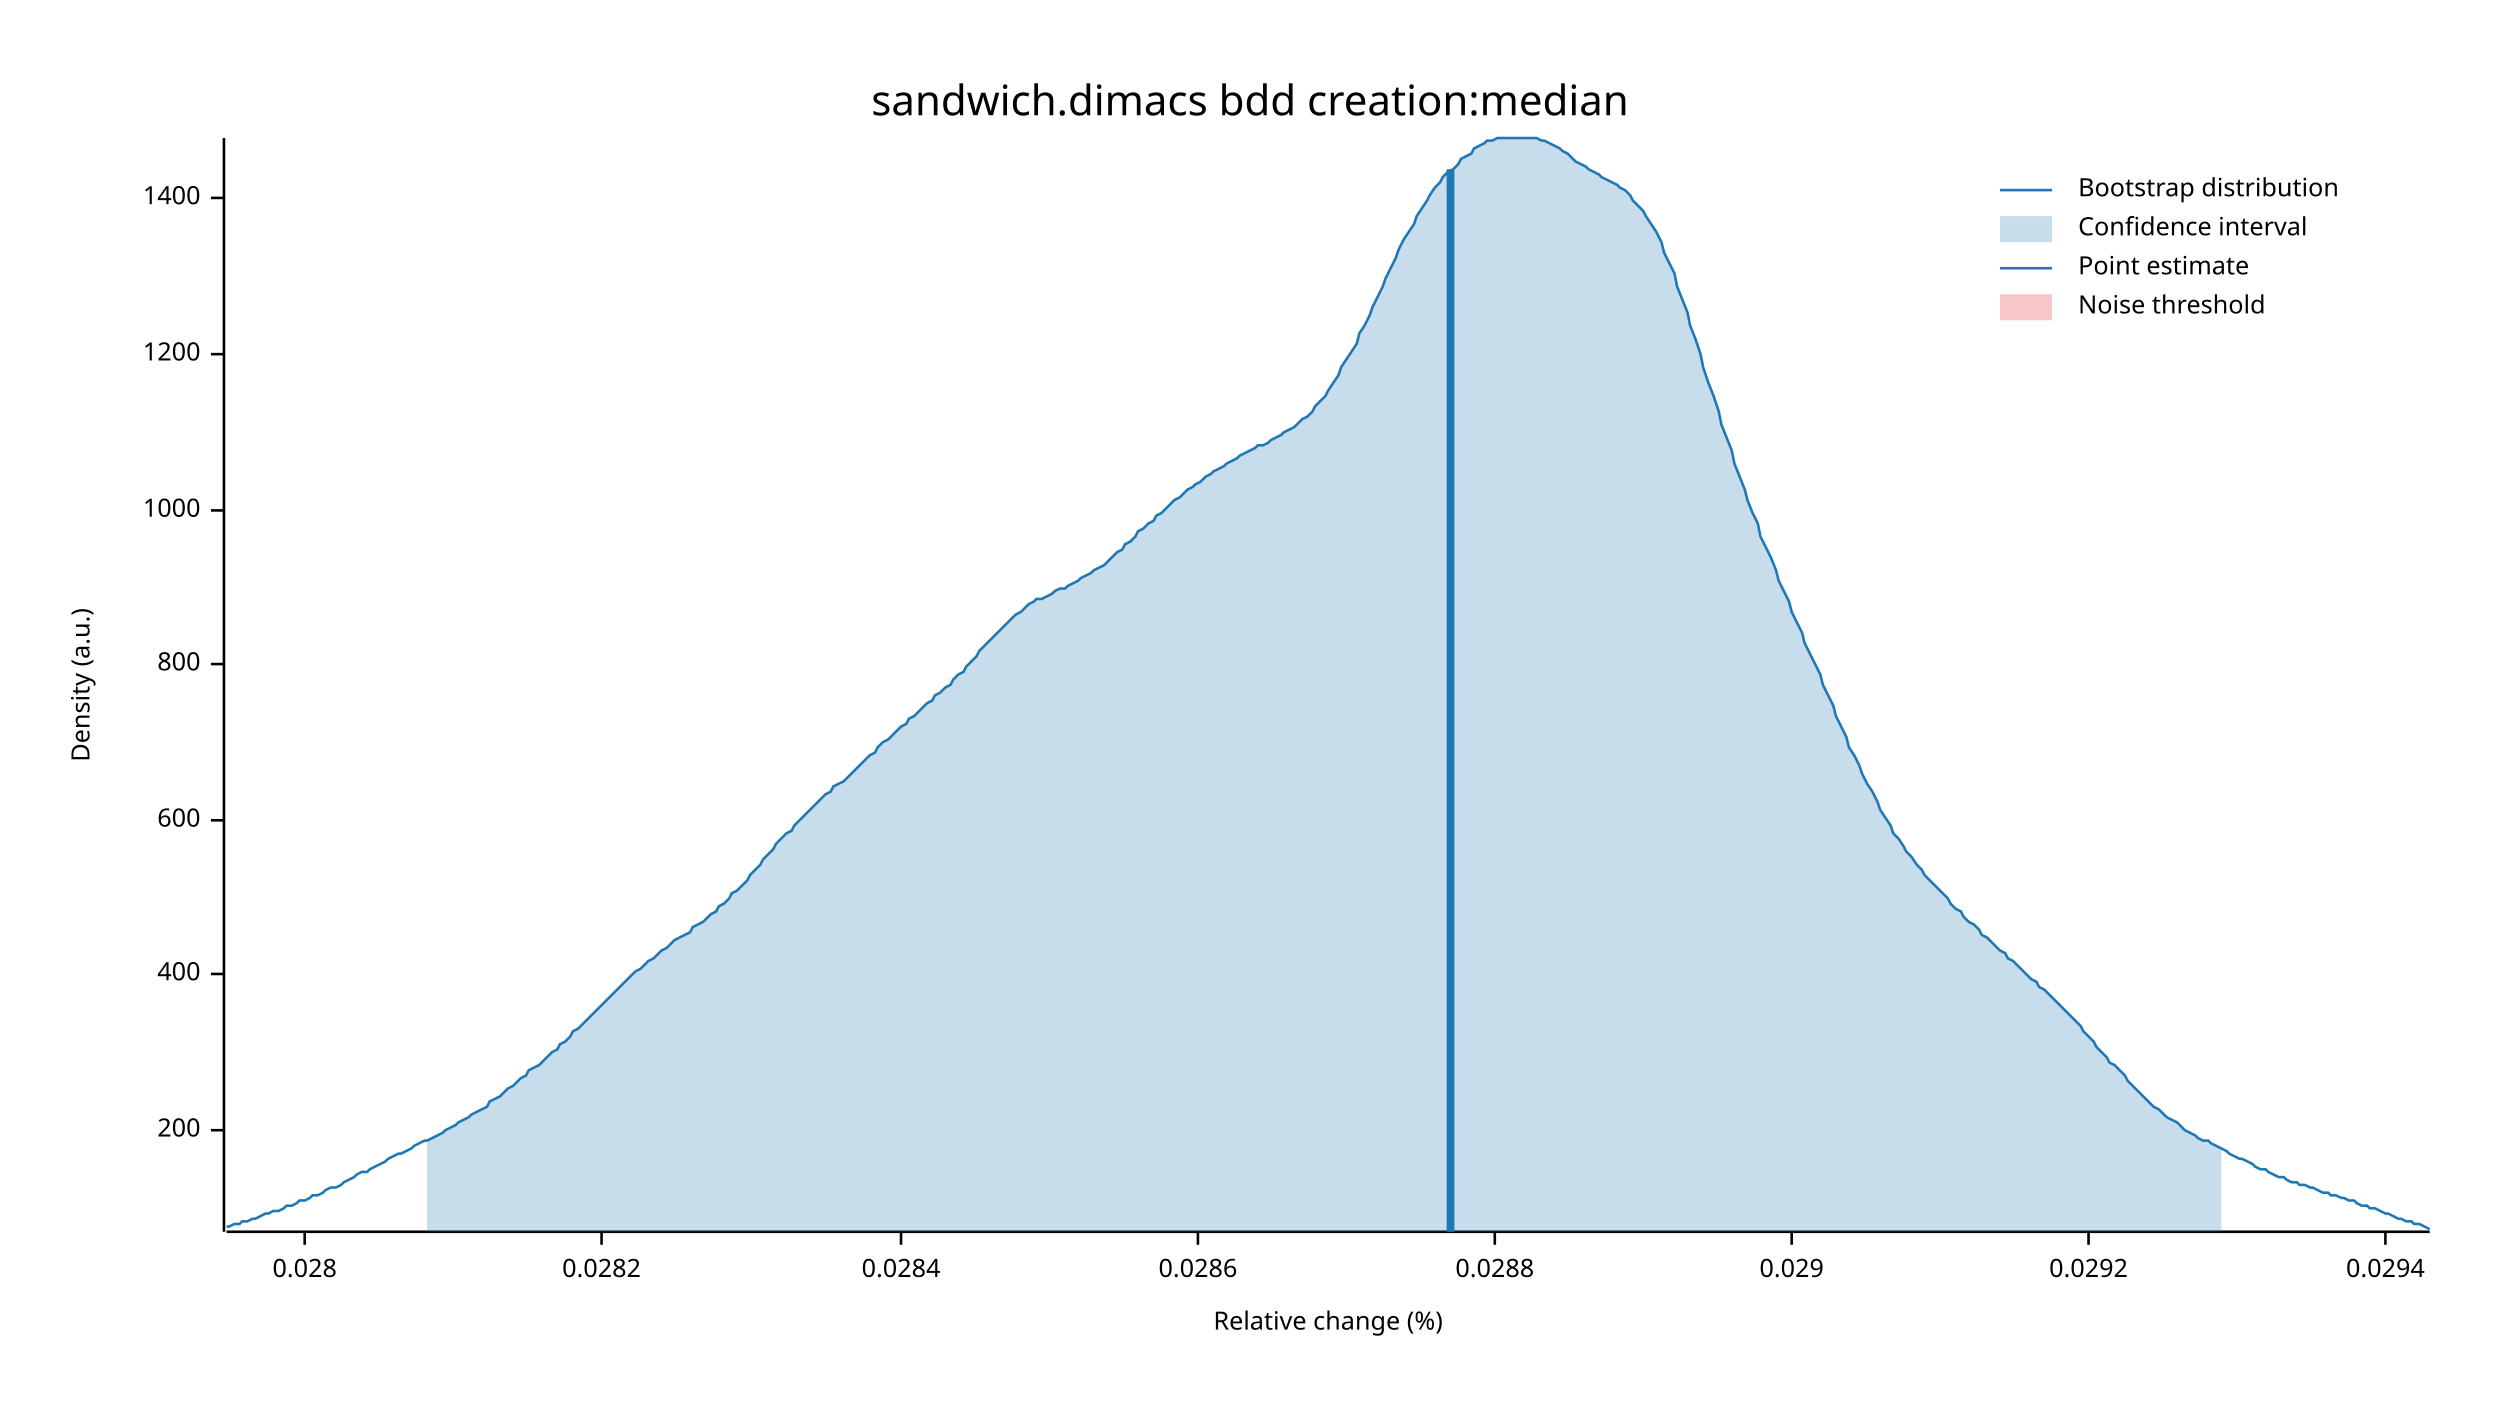
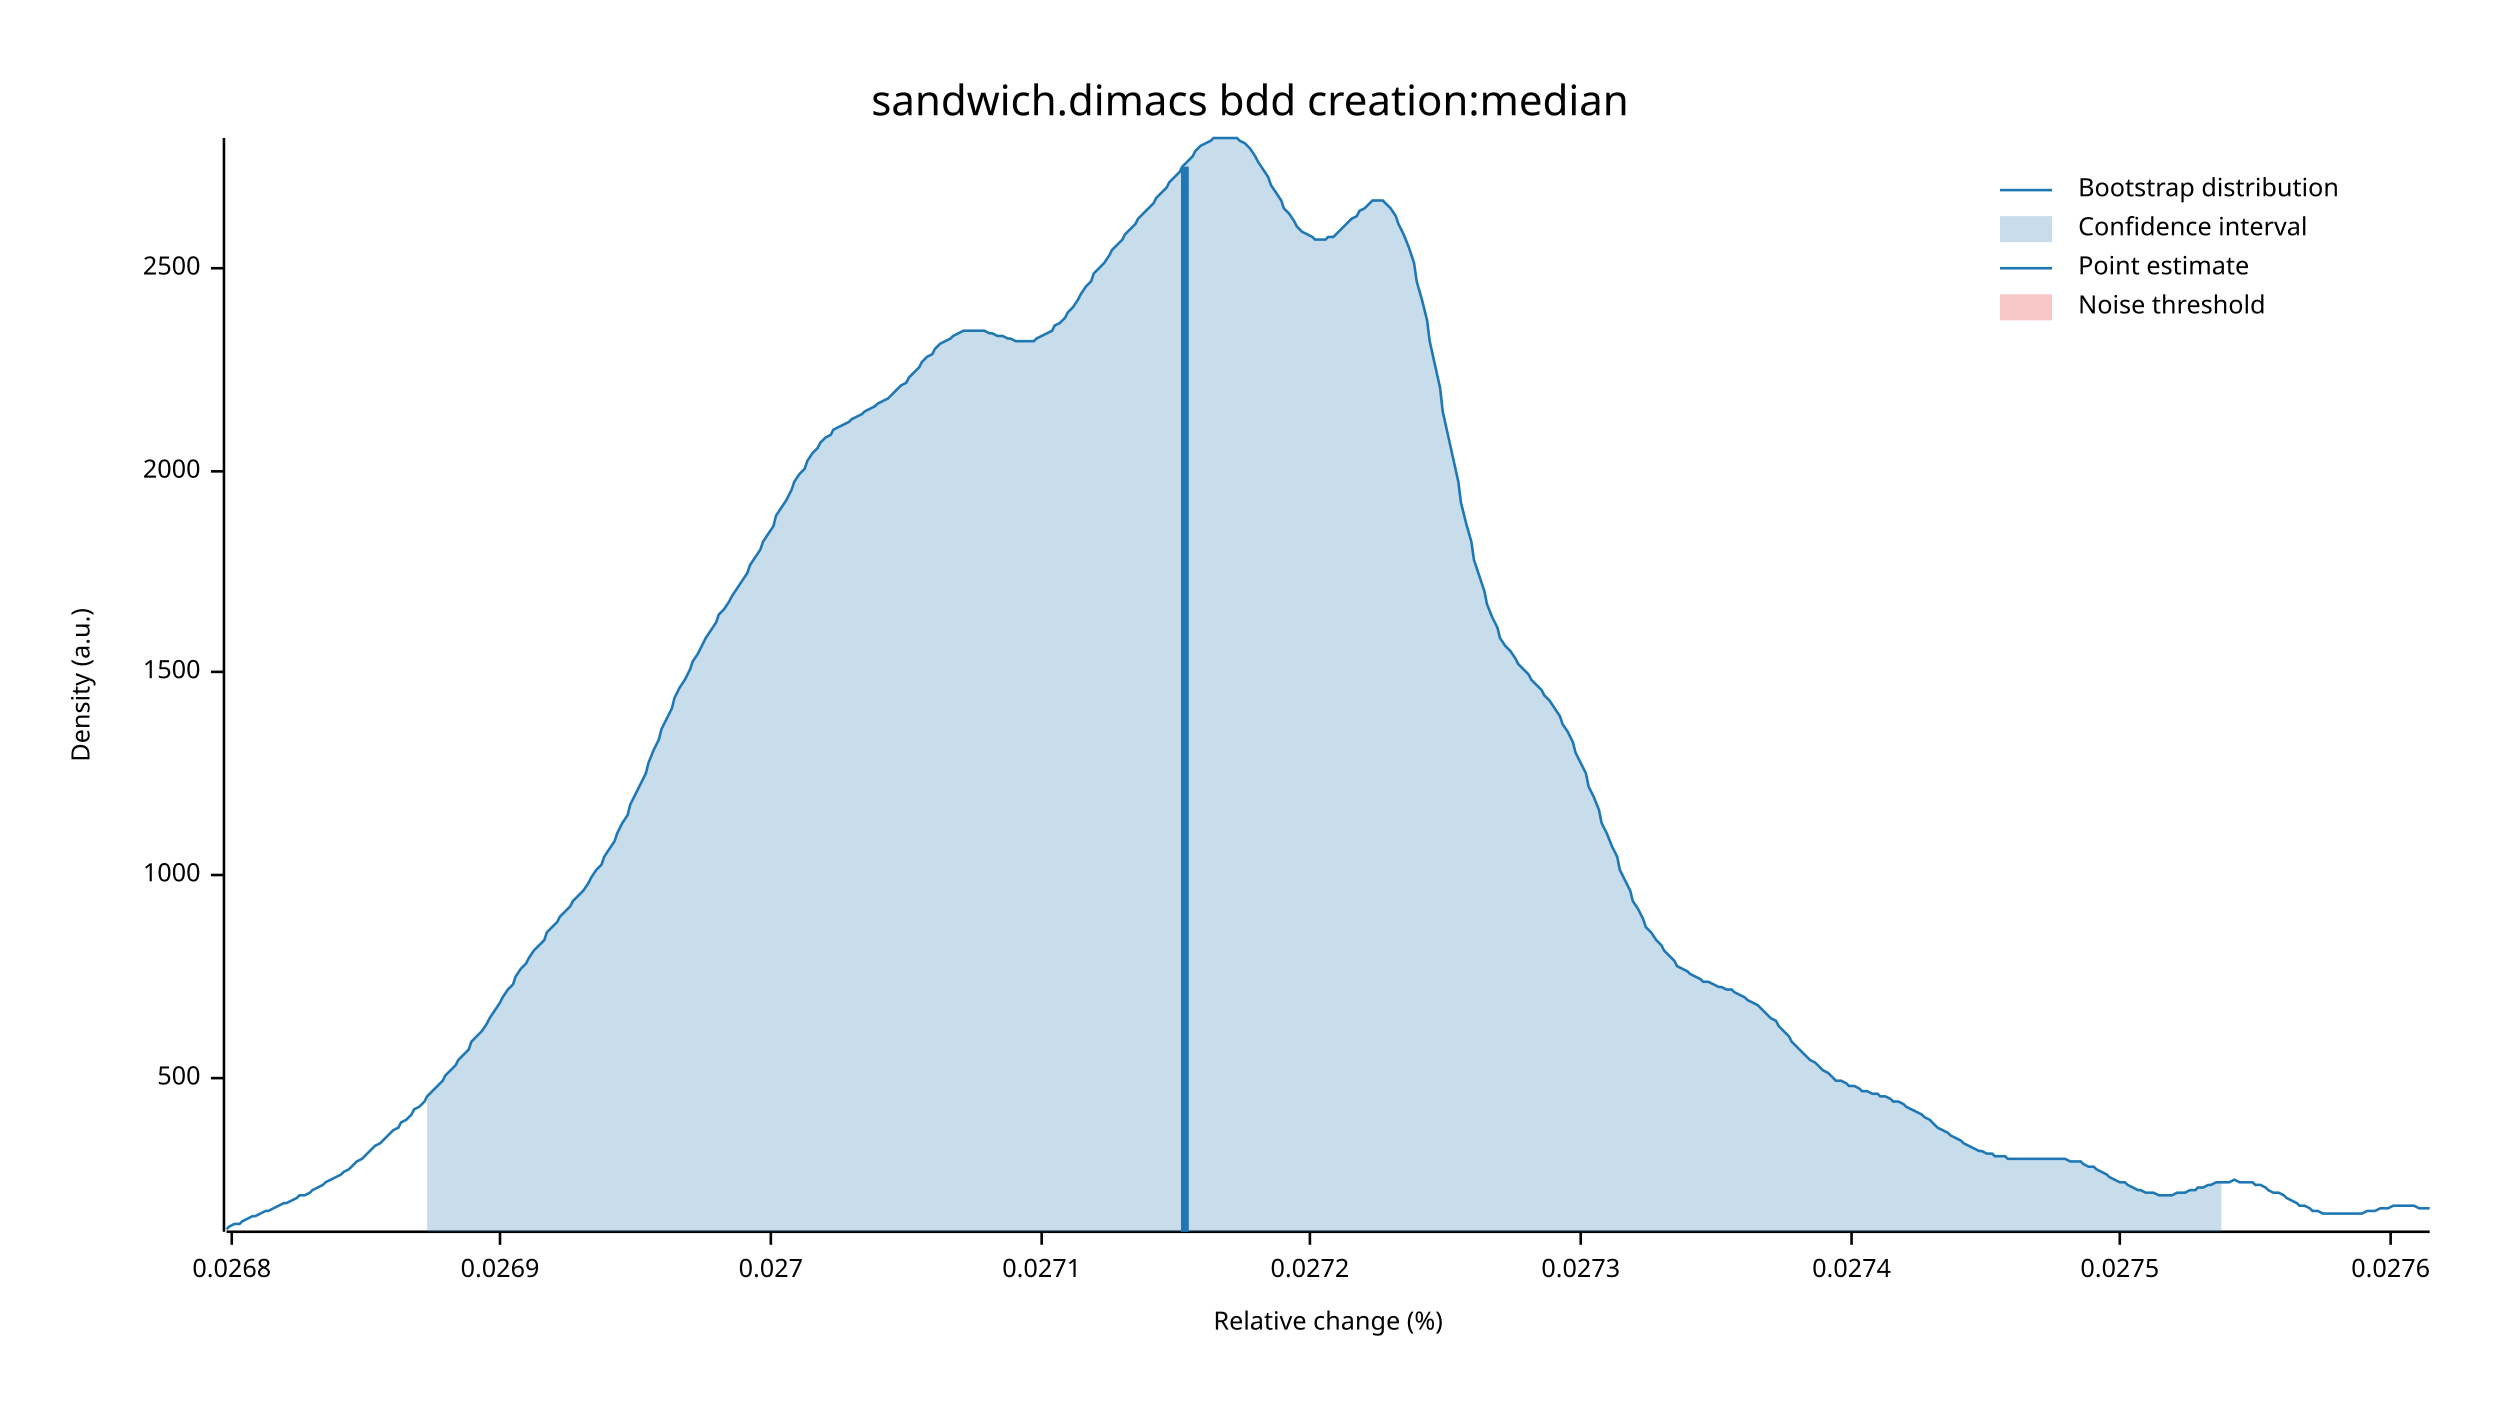
<svg xmlns="http://www.w3.org/2000/svg" width="960" height="540" viewBox="0 0 960 540">
  <text x="480" y="32" dy="0.76em" text-anchor="middle" font-family="sans-serif" font-size="16.129" opacity="1" fill="#000000">
sandwich.dimacs bdd creation:median
</text>
  <text x="27" y="263" dy="0.76em" text-anchor="middle" font-family="sans-serif" font-size="9.677" opacity="1" fill="#000000" transform="rotate(270, 27, 263)">
Density (a.u.)
</text>
  <text x="510" y="513" dy="-0.5ex" text-anchor="middle" font-family="sans-serif" font-size="9.677" opacity="1" fill="#000000">
Relative change (%)
</text>
  <polyline fill="none" opacity="1" stroke="#000000" stroke-width="1" points="86,53 86,473 " />
-   <text x="77" y="434" dy="0.5ex" text-anchor="end" font-family="sans-serif" font-size="9.677" opacity="1" fill="#000000">
- 200
+   <text x="77" y="414" dy="0.5ex" text-anchor="end" font-family="sans-serif" font-size="9.677" opacity="1" fill="#000000">
+ 500
</text>
-   <polyline fill="none" opacity="1" stroke="#000000" stroke-width="1" points="81,434 86,434 " />
-   <text x="77" y="374" dy="0.5ex" text-anchor="end" font-family="sans-serif" font-size="9.677" opacity="1" fill="#000000">
- 400
- </text>
-   <polyline fill="none" opacity="1" stroke="#000000" stroke-width="1" points="81,374 86,374 " />
-   <text x="77" y="315" dy="0.5ex" text-anchor="end" font-family="sans-serif" font-size="9.677" opacity="1" fill="#000000">
- 600
- </text>
-   <polyline fill="none" opacity="1" stroke="#000000" stroke-width="1" points="81,315 86,315 " />
-   <text x="77" y="255" dy="0.5ex" text-anchor="end" font-family="sans-serif" font-size="9.677" opacity="1" fill="#000000">
- 800
- </text>
-   <polyline fill="none" opacity="1" stroke="#000000" stroke-width="1" points="81,255 86,255 " />
-   <text x="77" y="196" dy="0.5ex" text-anchor="end" font-family="sans-serif" font-size="9.677" opacity="1" fill="#000000">
+   <polyline fill="none" opacity="1" stroke="#000000" stroke-width="1" points="81,414 86,414 " />
+   <text x="77" y="336" dy="0.5ex" text-anchor="end" font-family="sans-serif" font-size="9.677" opacity="1" fill="#000000">
1000
</text>
-   <polyline fill="none" opacity="1" stroke="#000000" stroke-width="1" points="81,196 86,196 " />
-   <text x="77" y="136" dy="0.5ex" text-anchor="end" font-family="sans-serif" font-size="9.677" opacity="1" fill="#000000">
- 1200
+   <polyline fill="none" opacity="1" stroke="#000000" stroke-width="1" points="81,336 86,336 " />
+   <text x="77" y="258" dy="0.5ex" text-anchor="end" font-family="sans-serif" font-size="9.677" opacity="1" fill="#000000">
+ 1500
</text>
-   <polyline fill="none" opacity="1" stroke="#000000" stroke-width="1" points="81,136 86,136 " />
-   <text x="77" y="76" dy="0.5ex" text-anchor="end" font-family="sans-serif" font-size="9.677" opacity="1" fill="#000000">
- 1400
+   <polyline fill="none" opacity="1" stroke="#000000" stroke-width="1" points="81,258 86,258 " />
+   <text x="77" y="181" dy="0.5ex" text-anchor="end" font-family="sans-serif" font-size="9.677" opacity="1" fill="#000000">
+ 2000
</text>
-   <polyline fill="none" opacity="1" stroke="#000000" stroke-width="1" points="81,76 86,76 " />
+   <polyline fill="none" opacity="1" stroke="#000000" stroke-width="1" points="81,181 86,181 " />
+   <text x="77" y="103" dy="0.5ex" text-anchor="end" font-family="sans-serif" font-size="9.677" opacity="1" fill="#000000">
+ 2500
+ </text>
+   <polyline fill="none" opacity="1" stroke="#000000" stroke-width="1" points="81,103 86,103 " />
  <polyline fill="none" opacity="1" stroke="#000000" stroke-width="1" points="87,473 933,473 " />
-   <text x="117" y="483" dy="0.76em" text-anchor="middle" font-family="sans-serif" font-size="9.677" opacity="1" fill="#000000">
- 0.028
+   <text x="89" y="483" dy="0.76em" text-anchor="middle" font-family="sans-serif" font-size="9.677" opacity="1" fill="#000000">
+ 0.0268
</text>
-   <polyline fill="none" opacity="1" stroke="#000000" stroke-width="1" points="117,473 117,478 " />
-   <text x="231" y="483" dy="0.76em" text-anchor="middle" font-family="sans-serif" font-size="9.677" opacity="1" fill="#000000">
- 0.0282
+   <polyline fill="none" opacity="1" stroke="#000000" stroke-width="1" points="89,473 89,478 " />
+   <text x="192" y="483" dy="0.76em" text-anchor="middle" font-family="sans-serif" font-size="9.677" opacity="1" fill="#000000">
+ 0.0269
</text>
-   <polyline fill="none" opacity="1" stroke="#000000" stroke-width="1" points="231,473 231,478 " />
-   <text x="346" y="483" dy="0.76em" text-anchor="middle" font-family="sans-serif" font-size="9.677" opacity="1" fill="#000000">
- 0.0284
+   <polyline fill="none" opacity="1" stroke="#000000" stroke-width="1" points="192,473 192,478 " />
+   <text x="296" y="483" dy="0.76em" text-anchor="middle" font-family="sans-serif" font-size="9.677" opacity="1" fill="#000000">
+ 0.027
</text>
-   <polyline fill="none" opacity="1" stroke="#000000" stroke-width="1" points="346,473 346,478 " />
-   <text x="460" y="483" dy="0.76em" text-anchor="middle" font-family="sans-serif" font-size="9.677" opacity="1" fill="#000000">
- 0.0286
+   <polyline fill="none" opacity="1" stroke="#000000" stroke-width="1" points="296,473 296,478 " />
+   <text x="400" y="483" dy="0.76em" text-anchor="middle" font-family="sans-serif" font-size="9.677" opacity="1" fill="#000000">
+ 0.0271
</text>
-   <polyline fill="none" opacity="1" stroke="#000000" stroke-width="1" points="460,473 460,478 " />
-   <text x="574" y="483" dy="0.76em" text-anchor="middle" font-family="sans-serif" font-size="9.677" opacity="1" fill="#000000">
- 0.0288
+   <polyline fill="none" opacity="1" stroke="#000000" stroke-width="1" points="400,473 400,478 " />
+   <text x="503" y="483" dy="0.76em" text-anchor="middle" font-family="sans-serif" font-size="9.677" opacity="1" fill="#000000">
+ 0.0272
</text>
-   <polyline fill="none" opacity="1" stroke="#000000" stroke-width="1" points="574,473 574,478 " />
-   <text x="688" y="483" dy="0.76em" text-anchor="middle" font-family="sans-serif" font-size="9.677" opacity="1" fill="#000000">
- 0.029
+   <polyline fill="none" opacity="1" stroke="#000000" stroke-width="1" points="503,473 503,478 " />
+   <text x="607" y="483" dy="0.76em" text-anchor="middle" font-family="sans-serif" font-size="9.677" opacity="1" fill="#000000">
+ 0.0273
</text>
-   <polyline fill="none" opacity="1" stroke="#000000" stroke-width="1" points="688,473 688,478 " />
-   <text x="802" y="483" dy="0.76em" text-anchor="middle" font-family="sans-serif" font-size="9.677" opacity="1" fill="#000000">
- 0.0292
+   <polyline fill="none" opacity="1" stroke="#000000" stroke-width="1" points="607,473 607,478 " />
+   <text x="711" y="483" dy="0.76em" text-anchor="middle" font-family="sans-serif" font-size="9.677" opacity="1" fill="#000000">
+ 0.0274
</text>
-   <polyline fill="none" opacity="1" stroke="#000000" stroke-width="1" points="802,473 802,478 " />
-   <text x="916" y="483" dy="0.76em" text-anchor="middle" font-family="sans-serif" font-size="9.677" opacity="1" fill="#000000">
- 0.0294
+   <polyline fill="none" opacity="1" stroke="#000000" stroke-width="1" points="711,473 711,478 " />
+   <text x="814" y="483" dy="0.76em" text-anchor="middle" font-family="sans-serif" font-size="9.677" opacity="1" fill="#000000">
+ 0.0275
</text>
-   <polyline fill="none" opacity="1" stroke="#000000" stroke-width="1" points="916,473 916,478 " />
-   <polyline fill="none" opacity="1" stroke="#1F78B4" stroke-width="1" points="87,471 88,471 90,470 92,470 93,469 95,469 97,468 98,468 100,467 102,466 103,466 105,465 107,465 109,464 110,463 112,463 114,462 115,461 117,461 119,460 120,459 122,459 124,458 125,457 127,456 129,456 131,455 132,454 134,453 136,452 137,451 139,450 141,450 142,449 144,448 146,447 148,446 149,445 151,444 153,443 154,443 156,442 158,441 159,440 161,439 163,438 164,438 166,437 168,436 170,435 171,434 173,433 175,432 176,431 178,430 180,429 181,428 183,427 185,426 187,425 188,423 190,422 192,421 193,420 195,418 197,417 198,416 200,414 202,413 203,411 205,410 207,409 209,407 210,406 212,404 214,403 215,401 217,400 219,398 220,396 222,395 224,393 226,391 227,390 229,388 231,386 232,385 234,383 236,381 237,380 239,378 241,376 242,375 244,373 246,372 248,370 249,369 251,368 253,366 254,365 256,364 258,362 259,361 261,360 263,359 265,358 266,356 268,355 270,354 271,353 273,351 275,350 276,348 278,347 280,345 281,343 283,342 285,340 287,338 288,336 290,334 292,332 293,330 295,328 297,326 298,324 300,322 302,320 304,319 305,317 307,315 309,313 310,312 312,310 314,308 315,307 317,305 319,304 320,302 322,301 324,300 326,298 327,297 329,295 331,293 332,292 334,290 336,289 337,287 339,285 341,284 343,282 344,281 346,279 348,278 349,276 351,275 353,273 354,272 356,270 358,269 359,267 361,266 363,264 365,263 366,261 368,259 370,258 371,256 373,254 375,252 376,250 378,248 380,246 381,245 383,243 385,241 387,239 388,238 390,236 392,235 393,234 395,232 397,231 398,230 400,230 402,229 404,228 405,227 407,226 409,226 410,225 412,224 414,223 415,222 417,221 419,220 420,219 422,218 424,217 426,215 427,214 429,212 431,211 432,209 434,208 436,206 437,204 439,203 441,201 443,200 444,198 446,197 448,195 449,194 451,192 453,191 454,190 456,188 458,187 459,186 461,185 463,183 465,182 466,181 468,180 470,179 471,178 473,177 475,176 476,175 478,174 480,173 482,172 483,171 485,171 487,170 488,169 490,168 492,167 493,166 495,165 497,164 498,163 500,161 502,160 504,158 505,156 507,154 509,152 510,150 512,147 514,144 515,141 517,138 519,135 521,132 522,128 524,125 526,121 527,118 529,114 531,110 532,107 534,103 536,99 537,96 539,92 541,89 543,86 544,83 546,80 548,77 549,75 551,72 553,70 554,68 556,66 558,65 560,63 561,61 563,60 565,59 566,57 568,56 570,55 571,54 573,54 575,53 576,53 578,53 580,53 582,53 583,53 585,53 587,53 588,53 590,53 592,54 593,54 595,55 597,56 599,57 600,58 602,59 604,61 605,62 607,63 609,64 610,65 612,66 614,67 615,68 617,69 619,70 621,71 622,72 624,73 626,75 627,77 629,79 631,81 632,83 634,86 636,89 638,93 639,97 641,101 643,105 644,110 646,115 648,120 649,125 651,130 653,136 654,141 656,147 658,152 660,158 661,163 663,168 665,173 666,178 668,183 670,188 671,192 673,197 675,201 676,206 678,210 680,214 682,219 683,223 685,227 687,231 688,235 690,239 692,243 693,247 695,251 697,255 699,259 700,263 702,267 704,271 705,275 707,279 709,283 710,287 712,290 714,294 715,297 717,301 719,304 721,308 722,311 724,314 726,317 727,320 729,322 731,325 732,327 734,329 736,332 738,334 739,336 741,338 743,340 744,341 746,343 748,345 749,347 751,349 753,350 754,352 756,354 758,355 760,357 761,359 763,360 765,362 766,363 768,365 770,366 771,368 773,369 775,371 777,373 778,374 780,376 782,377 783,379 785,380 787,382 788,383 790,385 792,387 793,388 795,390 797,392 799,394 800,396 802,398 804,400 805,402 807,404 809,406 810,408 812,409 814,411 816,413 817,415 819,417 821,419 822,420 824,422 826,424 827,425 829,426 831,428 832,429 834,430 836,431 838,433 839,434 841,435 843,436 844,437 846,438 848,438 849,439 851,440 853,441 855,442 856,443 858,444 860,445 861,445 863,446 865,447 866,448 868,449 870,449 871,450 873,451 875,452 877,452 878,453 880,454 882,454 883,455 885,455 887,456 888,456 890,457 892,458 894,458 895,459 897,459 899,460 900,460 902,461 904,461 905,462 907,463 909,463 910,464 912,464 914,465 916,466 917,466 919,467 921,468 922,468 924,469 926,469 927,470 929,470 931,471 933,472 " />
-   <polygon opacity="0.25" fill="#1F78B4" points="164,438 166,437 168,436 170,435 171,434 173,433 175,432 176,431 178,430 180,429 181,428 183,427 185,426 187,425 188,423 190,422 192,421 193,420 195,418 197,417 198,416 200,414 202,413 203,411 205,410 207,409 209,407 210,406 212,404 214,403 215,401 217,400 219,398 220,396 222,395 224,393 226,391 227,390 229,388 231,386 232,385 234,383 236,381 237,380 239,378 241,376 242,375 244,373 246,372 248,370 249,369 251,368 253,366 254,365 256,364 258,362 259,361 261,360 263,359 265,358 266,356 268,355 270,354 271,353 273,351 275,350 276,348 278,347 280,345 281,343 283,342 285,340 287,338 288,336 290,334 292,332 293,330 295,328 297,326 298,324 300,322 302,320 304,319 305,317 307,315 309,313 310,312 312,310 314,308 315,307 317,305 319,304 320,302 322,301 324,300 326,298 327,297 329,295 331,293 332,292 334,290 336,289 337,287 339,285 341,284 343,282 344,281 346,279 348,278 349,276 351,275 353,273 354,272 356,270 358,269 359,267 361,266 363,264 365,263 366,261 368,259 370,258 371,256 373,254 375,252 376,250 378,248 380,246 381,245 383,243 385,241 387,239 388,238 390,236 392,235 393,234 395,232 397,231 398,230 400,230 402,229 404,228 405,227 407,226 409,226 410,225 412,224 414,223 415,222 417,221 419,220 420,219 422,218 424,217 426,215 427,214 429,212 431,211 432,209 434,208 436,206 437,204 439,203 441,201 443,200 444,198 446,197 448,195 449,194 451,192 453,191 454,190 456,188 458,187 459,186 461,185 463,183 465,182 466,181 468,180 470,179 471,178 473,177 475,176 476,175 478,174 480,173 482,172 483,171 485,171 487,170 488,169 490,168 492,167 493,166 495,165 497,164 498,163 500,161 502,160 504,158 505,156 507,154 509,152 510,150 512,147 514,144 515,141 517,138 519,135 521,132 522,128 524,125 526,121 527,118 529,114 531,110 532,107 534,103 536,99 537,96 539,92 541,89 543,86 544,83 546,80 548,77 549,75 551,72 553,70 554,68 556,66 558,65 560,63 561,61 563,60 565,59 566,57 568,56 570,55 571,54 573,54 575,53 576,53 578,53 580,53 582,53 583,53 585,53 587,53 588,53 590,53 592,54 593,54 595,55 597,56 599,57 600,58 602,59 604,61 605,62 607,63 609,64 610,65 612,66 614,67 615,68 617,69 619,70 621,71 622,72 624,73 626,75 627,77 629,79 631,81 632,83 634,86 636,89 638,93 639,97 641,101 643,105 644,110 646,115 648,120 649,125 651,130 653,136 654,141 656,147 658,152 660,158 661,163 663,168 665,173 666,178 668,183 670,188 671,192 673,197 675,201 676,206 678,210 680,214 682,219 683,223 685,227 687,231 688,235 690,239 692,243 693,247 695,251 697,255 699,259 700,263 702,267 704,271 705,275 707,279 709,283 710,287 712,290 714,294 715,297 717,301 719,304 721,308 722,311 724,314 726,317 727,320 729,322 731,325 732,327 734,329 736,332 738,334 739,336 741,338 743,340 744,341 746,343 748,345 749,347 751,349 753,350 754,352 756,354 758,355 760,357 761,359 763,360 765,362 766,363 768,365 770,366 771,368 773,369 775,371 777,373 778,374 780,376 782,377 783,379 785,380 787,382 788,383 790,385 792,387 793,388 795,390 797,392 799,394 800,396 802,398 804,400 805,402 807,404 809,406 810,408 812,409 814,411 816,413 817,415 819,417 821,419 822,420 824,422 826,424 827,425 829,426 831,428 832,429 834,430 836,431 838,433 839,434 841,435 843,436 844,437 846,438 848,438 849,439 851,440 853,441 853,473 164,473 " />
-   <polyline fill="none" opacity="1" stroke="#1F78B4" stroke-width="3" points="557,473 557,65 " />
+   <polyline fill="none" opacity="1" stroke="#000000" stroke-width="1" points="814,473 814,478 " />
+   <text x="918" y="483" dy="0.76em" text-anchor="middle" font-family="sans-serif" font-size="9.677" opacity="1" fill="#000000">
+ 0.0276
+ </text>
+   <polyline fill="none" opacity="1" stroke="#000000" stroke-width="1" points="918,473 918,478 " />
+   <polyline fill="none" opacity="1" stroke="#1F78B4" stroke-width="1" points="87,472 88,471 90,470 92,470 93,469 95,468 97,467 98,467 100,466 102,465 103,465 105,464 107,463 109,462 110,462 112,461 114,460 115,459 117,459 119,458 120,457 122,456 124,455 125,454 127,453 129,452 131,451 132,450 134,449 136,447 137,446 139,445 141,443 142,442 144,440 146,439 148,437 149,436 151,434 153,433 154,431 156,430 158,428 159,426 161,425 163,423 164,421 166,419 168,417 170,415 171,413 173,411 175,409 176,407 178,405 180,403 181,400 183,398 185,396 187,393 188,391 190,388 192,385 193,383 195,380 197,378 198,375 200,372 202,370 203,368 205,365 207,363 209,361 210,358 212,356 214,354 215,352 217,350 219,348 220,346 222,344 224,342 226,339 227,337 229,334 231,332 232,329 234,326 236,323 237,320 239,316 241,313 242,309 244,305 246,301 248,297 249,293 251,288 253,284 254,280 256,276 258,272 259,268 261,264 263,261 265,257 266,254 268,251 270,247 271,245 273,242 275,239 276,236 278,234 280,231 281,229 283,226 285,223 287,220 288,217 290,214 292,211 293,208 295,205 297,202 298,198 300,195 302,192 304,188 305,185 307,182 309,180 310,177 312,174 314,172 315,170 317,168 319,167 320,165 322,164 324,163 326,162 327,161 329,160 331,159 332,158 334,157 336,156 337,155 339,154 341,153 343,151 344,150 346,148 348,147 349,145 351,143 353,141 354,139 356,137 358,136 359,134 361,132 363,131 365,130 366,129 368,128 370,127 371,127 373,127 375,127 376,127 378,127 380,128 381,128 383,129 385,129 387,130 388,130 390,131 392,131 393,131 395,131 397,131 398,130 400,129 402,128 404,127 405,125 407,124 409,122 410,120 412,118 414,115 415,113 417,110 419,108 420,105 422,103 424,101 426,98 427,96 429,94 431,92 432,90 434,88 436,86 437,84 439,82 441,80 443,78 444,76 446,74 448,72 449,70 451,68 453,66 454,64 456,62 458,60 459,58 461,56 463,55 465,54 466,53 468,53 470,53 471,53 473,53 475,53 476,54 478,55 480,57 482,60 483,62 485,65 487,68 488,71 490,74 492,77 493,80 495,82 497,85 498,87 500,89 502,90 504,91 505,92 507,92 509,92 510,91 512,91 514,89 515,88 517,86 519,84 521,83 522,81 524,80 526,78 527,77 529,77 531,77 532,78 534,80 536,83 537,86 539,90 541,95 543,101 544,108 546,115 548,123 549,131 551,140 553,149 554,158 556,167 558,176 560,185 561,193 563,201 565,208 566,215 568,221 570,227 571,232 573,237 575,241 576,245 578,248 580,250 582,253 583,255 585,257 587,259 588,261 590,263 592,265 593,267 595,269 597,272 599,275 600,278 602,281 604,285 605,289 607,293 609,297 610,302 612,306 614,311 615,316 617,320 619,325 621,329 622,334 624,338 626,342 627,346 629,349 631,353 632,356 634,358 636,361 638,363 639,365 641,367 643,369 644,371 646,372 648,373 649,374 651,375 653,376 654,377 656,377 658,378 660,379 661,379 663,380 665,380 666,381 668,382 670,383 671,384 673,385 675,386 676,387 678,389 680,391 682,392 683,394 685,396 687,398 688,400 690,402 692,404 693,405 695,407 697,408 699,410 700,411 702,412 704,414 705,415 707,415 709,416 710,417 712,417 714,418 715,419 717,419 719,420 721,420 722,421 724,421 726,422 727,423 729,423 731,424 732,425 734,426 736,427 738,428 739,429 741,430 743,432 744,433 746,434 748,435 749,436 751,437 753,438 754,439 756,440 758,441 760,442 761,442 763,443 765,443 766,444 768,444 770,444 771,445 773,445 775,445 777,445 778,445 780,445 782,445 783,445 785,445 787,445 788,445 790,445 792,445 793,445 795,446 797,446 799,446 800,447 802,448 804,448 805,449 807,450 809,451 810,452 812,453 814,454 816,454 817,455 819,456 821,457 822,457 824,458 826,458 827,458 829,459 831,459 832,459 834,459 836,458 838,458 839,458 841,457 843,457 844,456 846,456 848,455 849,455 851,454 853,454 855,454 856,454 858,453 860,454 861,454 863,454 865,454 866,455 868,455 870,456 871,457 873,458 875,458 877,459 878,460 880,461 882,462 883,463 885,463 887,464 888,465 890,465 892,466 894,466 895,466 897,466 899,466 900,466 902,466 904,466 905,466 907,466 909,465 910,465 912,465 914,464 916,464 917,464 919,463 921,463 922,463 924,463 926,463 927,463 929,464 931,464 933,464 " />
+   <polygon opacity="0.25" fill="#1F78B4" points="164,421 166,419 168,417 170,415 171,413 173,411 175,409 176,407 178,405 180,403 181,400 183,398 185,396 187,393 188,391 190,388 192,385 193,383 195,380 197,378 198,375 200,372 202,370 203,368 205,365 207,363 209,361 210,358 212,356 214,354 215,352 217,350 219,348 220,346 222,344 224,342 226,339 227,337 229,334 231,332 232,329 234,326 236,323 237,320 239,316 241,313 242,309 244,305 246,301 248,297 249,293 251,288 253,284 254,280 256,276 258,272 259,268 261,264 263,261 265,257 266,254 268,251 270,247 271,245 273,242 275,239 276,236 278,234 280,231 281,229 283,226 285,223 287,220 288,217 290,214 292,211 293,208 295,205 297,202 298,198 300,195 302,192 304,188 305,185 307,182 309,180 310,177 312,174 314,172 315,170 317,168 319,167 320,165 322,164 324,163 326,162 327,161 329,160 331,159 332,158 334,157 336,156 337,155 339,154 341,153 343,151 344,150 346,148 348,147 349,145 351,143 353,141 354,139 356,137 358,136 359,134 361,132 363,131 365,130 366,129 368,128 370,127 371,127 373,127 375,127 376,127 378,127 380,128 381,128 383,129 385,129 387,130 388,130 390,131 392,131 393,131 395,131 397,131 398,130 400,129 402,128 404,127 405,125 407,124 409,122 410,120 412,118 414,115 415,113 417,110 419,108 420,105 422,103 424,101 426,98 427,96 429,94 431,92 432,90 434,88 436,86 437,84 439,82 441,80 443,78 444,76 446,74 448,72 449,70 451,68 453,66 454,64 456,62 458,60 459,58 461,56 463,55 465,54 466,53 468,53 470,53 471,53 473,53 475,53 476,54 478,55 480,57 482,60 483,62 485,65 487,68 488,71 490,74 492,77 493,80 495,82 497,85 498,87 500,89 502,90 504,91 505,92 507,92 509,92 510,91 512,91 514,89 515,88 517,86 519,84 521,83 522,81 524,80 526,78 527,77 529,77 531,77 532,78 534,80 536,83 537,86 539,90 541,95 543,101 544,108 546,115 548,123 549,131 551,140 553,149 554,158 556,167 558,176 560,185 561,193 563,201 565,208 566,215 568,221 570,227 571,232 573,237 575,241 576,245 578,248 580,250 582,253 583,255 585,257 587,259 588,261 590,263 592,265 593,267 595,269 597,272 599,275 600,278 602,281 604,285 605,289 607,293 609,297 610,302 612,306 614,311 615,316 617,320 619,325 621,329 622,334 624,338 626,342 627,346 629,349 631,353 632,356 634,358 636,361 638,363 639,365 641,367 643,369 644,371 646,372 648,373 649,374 651,375 653,376 654,377 656,377 658,378 660,379 661,379 663,380 665,380 666,381 668,382 670,383 671,384 673,385 675,386 676,387 678,389 680,391 682,392 683,394 685,396 687,398 688,400 690,402 692,404 693,405 695,407 697,408 699,410 700,411 702,412 704,414 705,415 707,415 709,416 710,417 712,417 714,418 715,419 717,419 719,420 721,420 722,421 724,421 726,422 727,423 729,423 731,424 732,425 734,426 736,427 738,428 739,429 741,430 743,432 744,433 746,434 748,435 749,436 751,437 753,438 754,439 756,440 758,441 760,442 761,442 763,443 765,443 766,444 768,444 770,444 771,445 773,445 775,445 777,445 778,445 780,445 782,445 783,445 785,445 787,445 788,445 790,445 792,445 793,445 795,446 797,446 799,446 800,447 802,448 804,448 805,449 807,450 809,451 810,452 812,453 814,454 816,454 817,455 819,456 821,457 822,457 824,458 826,458 827,458 829,459 831,459 832,459 834,459 836,458 838,458 839,458 841,457 843,457 844,456 846,456 848,455 849,455 851,454 853,454 853,473 164,473 " />
+   <polyline fill="none" opacity="1" stroke="#1F78B4" stroke-width="3" points="455,473 455,64 " />
  <rect x="510" y="53" width="0" height="419" opacity="0.1" fill="#E31A1C" stroke="none" />
  <text x="798" y="68" dy="0.76em" text-anchor="start" font-family="sans-serif" font-size="9.677" opacity="1" fill="#000000">
Bootstrap distribution
</text>
  <text x="798" y="83" dy="0.76em" text-anchor="start" font-family="sans-serif" font-size="9.677" opacity="1" fill="#000000">
Confidence interval
</text>
  <text x="798" y="98" dy="0.76em" text-anchor="start" font-family="sans-serif" font-size="9.677" opacity="1" fill="#000000">
Point estimate
</text>
  <text x="798" y="113" dy="0.76em" text-anchor="start" font-family="sans-serif" font-size="9.677" opacity="1" fill="#000000">
Noise threshold
</text>
  <polyline fill="none" opacity="1" stroke="#1F78B4" stroke-width="1" points="768,73 788,73 " />
  <rect x="768" y="83" width="20" height="10" opacity="0.25" fill="#1F78B4" stroke="none" />
  <polyline fill="none" opacity="1" stroke="#1F78B4" stroke-width="1" points="768,103 788,103 " />
  <rect x="768" y="113" width="20" height="10" opacity="0.25" fill="#E31A1C" stroke="none" />
</svg>
